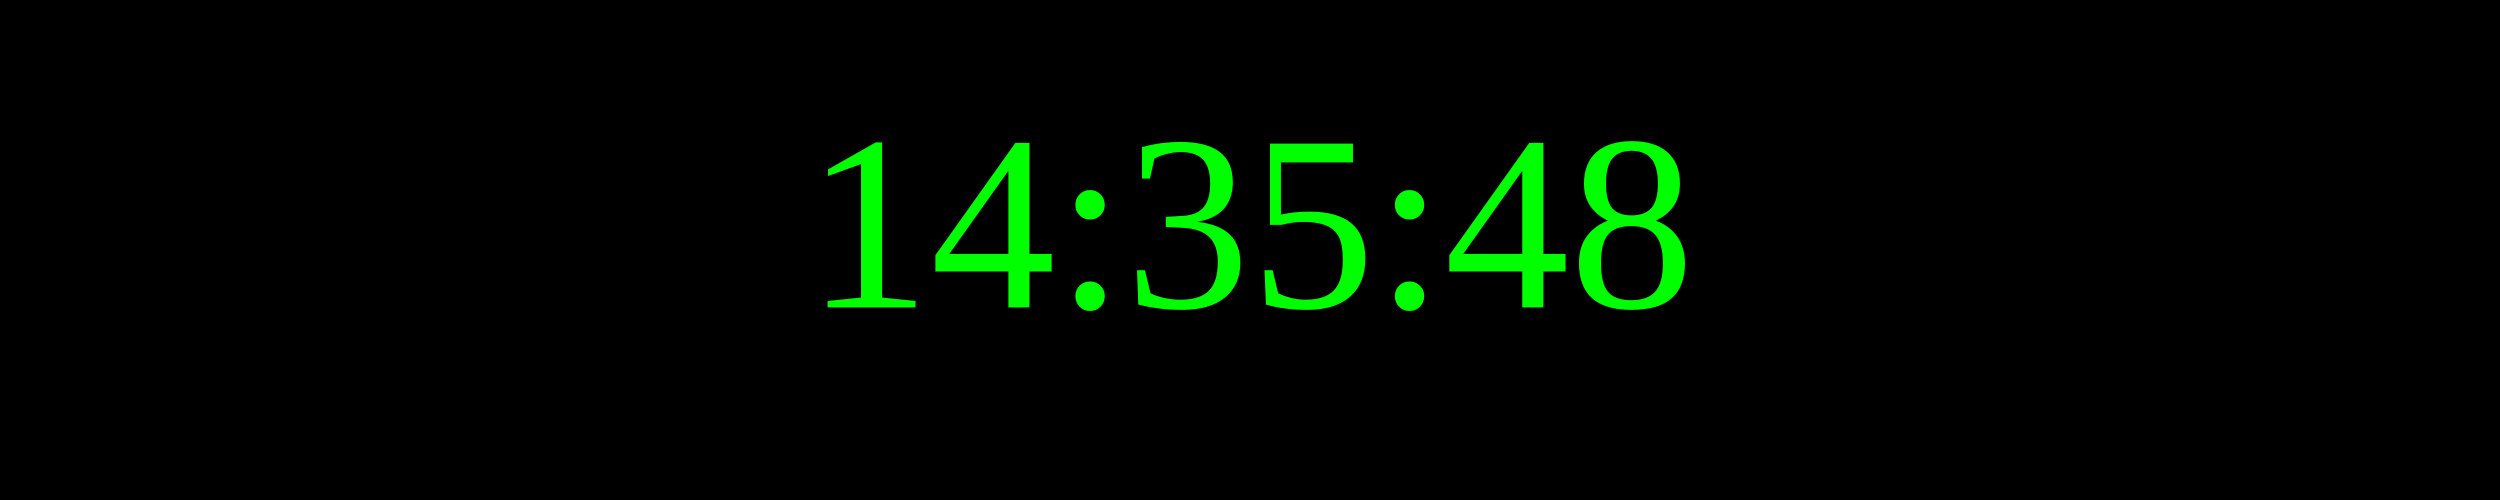
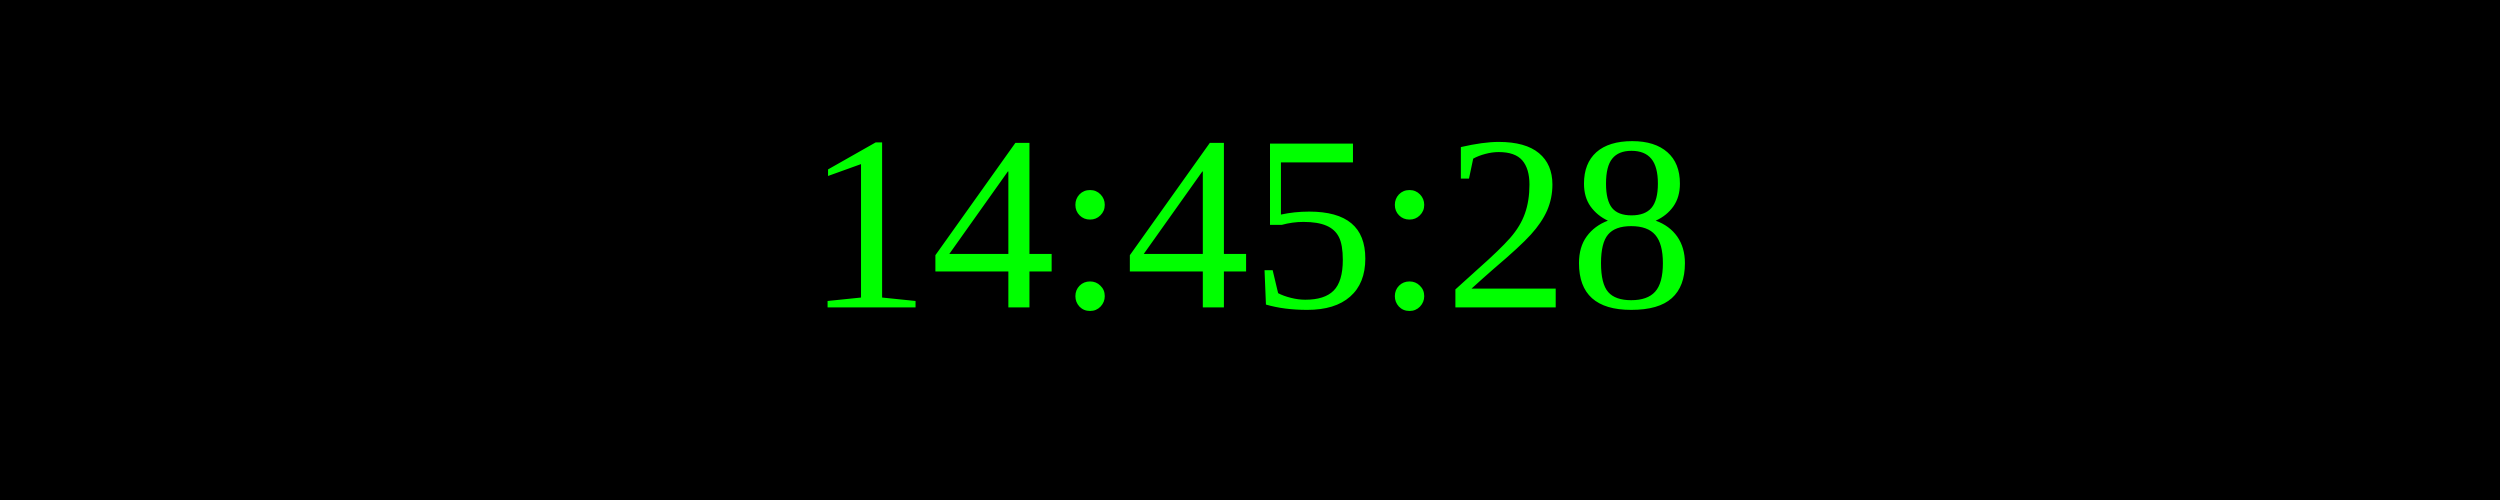
<svg xmlns="http://www.w3.org/2000/svg" width="250" height="50">
  <rect width="100%" height="100%" fill="black" />
  <text x="50%" y="50%" font-size="25" fill="lime" text-anchor="middle" dominant-baseline="middle">
- 14:35:48
+ 14:45:28
</text>
</svg>
